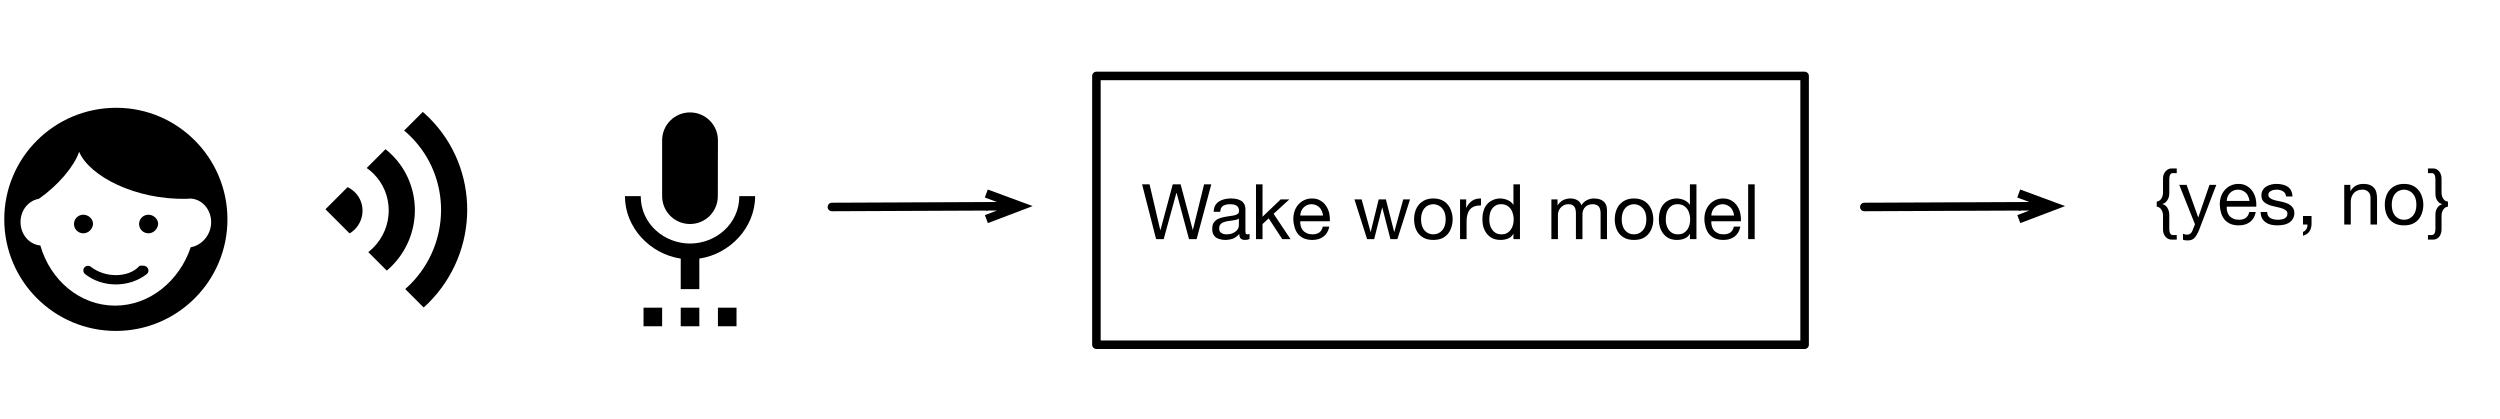
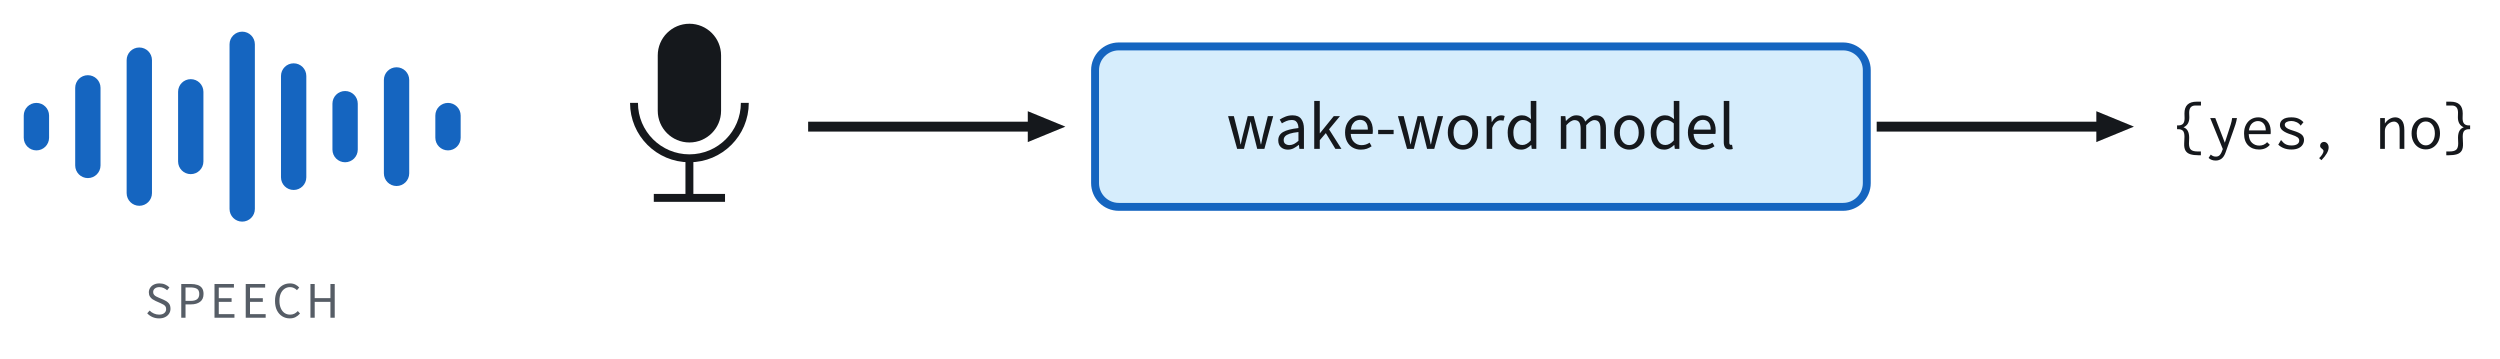
- <svg xmlns="http://www.w3.org/2000/svg" xmlns:xlink="http://www.w3.org/1999/xlink" width="293pt" height="49pt" viewBox="0 0 293 49" version="1.1">
-   <defs>
-     <g>
-       <symbol overflow="visible" id="glyph0-0">
-         <path style="stroke:none;" d="M 3.688 -6 L 0.922 -6 L 0.922 -0.422 L 3.688 -0.422 Z M 4.141 -6.406 L 4.141 -0.016 L 0.453 -0.016 L 0.453 -6.406 Z M 4.141 -6.406 " />
-       </symbol>
-       <symbol overflow="visible" id="glyph0-1">
-         <path style="stroke:none;" d="M 6.5 0 L 8.219 -6.422 L 7.375 -6.422 L 6.062 -1.078 L 6.047 -1.078 L 4.625 -6.422 L 3.703 -6.422 L 2.266 -1.078 L 2.234 -1.078 L 0.984 -6.422 L 0.109 -6.422 L 1.75 0 L 2.641 0 L 4.125 -5.406 L 4.156 -5.406 L 5.609 0 Z M 6.5 0 " />
-       </symbol>
-       <symbol overflow="visible" id="glyph0-2">
-         <path style="stroke:none;" d="M 4.703 -0.016 C 4.566 0.055 4.383 0.094 4.156 0.094 C 3.957 0.094 3.797 0.039 3.672 -0.062 C 3.555 -0.176 3.5 -0.359 3.5 -0.609 C 3.289 -0.359 3.047 -0.176 2.766 -0.062 C 2.484 0.039 2.18 0.094 1.859 0.094 C 1.648 0.094 1.453 0.066 1.266 0.016 C 1.078 -0.023 0.91 -0.094 0.766 -0.188 C 0.629 -0.289 0.52 -0.426 0.438 -0.594 C 0.363 -0.758 0.328 -0.961 0.328 -1.203 C 0.328 -1.461 0.367 -1.676 0.453 -1.844 C 0.547 -2.008 0.664 -2.145 0.812 -2.25 C 0.957 -2.352 1.125 -2.43 1.312 -2.484 C 1.508 -2.547 1.707 -2.594 1.906 -2.625 C 2.113 -2.664 2.312 -2.695 2.5 -2.719 C 2.688 -2.738 2.852 -2.77 3 -2.812 C 3.145 -2.852 3.258 -2.91 3.344 -2.984 C 3.426 -3.055 3.469 -3.164 3.469 -3.312 C 3.469 -3.477 3.438 -3.613 3.375 -3.719 C 3.312 -3.82 3.227 -3.898 3.125 -3.953 C 3.031 -4.004 2.922 -4.039 2.797 -4.062 C 2.672 -4.082 2.551 -4.094 2.438 -4.094 C 2.102 -4.094 1.828 -4.031 1.609 -3.906 C 1.398 -3.781 1.285 -3.547 1.266 -3.203 L 0.5 -3.203 C 0.508 -3.492 0.566 -3.738 0.672 -3.938 C 0.785 -4.133 0.93 -4.289 1.109 -4.406 C 1.297 -4.531 1.504 -4.617 1.734 -4.672 C 1.961 -4.734 2.207 -4.766 2.469 -4.766 C 2.688 -4.766 2.895 -4.75 3.094 -4.719 C 3.301 -4.688 3.488 -4.625 3.656 -4.531 C 3.832 -4.438 3.969 -4.305 4.062 -4.141 C 4.164 -3.973 4.219 -3.754 4.219 -3.484 L 4.219 -1.094 C 4.219 -0.906 4.227 -0.77 4.25 -0.688 C 4.27 -0.602 4.344 -0.562 4.469 -0.562 C 4.531 -0.562 4.609 -0.578 4.703 -0.609 Z M 3.453 -2.406 C 3.359 -2.332 3.234 -2.281 3.078 -2.25 C 2.922 -2.219 2.754 -2.191 2.578 -2.172 C 2.41 -2.148 2.238 -2.125 2.062 -2.094 C 1.895 -2.062 1.738 -2.016 1.594 -1.953 C 1.457 -1.898 1.348 -1.816 1.266 -1.703 C 1.18 -1.586 1.141 -1.438 1.141 -1.25 C 1.141 -1.125 1.16 -1.016 1.203 -0.922 C 1.254 -0.836 1.32 -0.77 1.406 -0.719 C 1.488 -0.664 1.582 -0.625 1.688 -0.594 C 1.801 -0.57 1.914 -0.562 2.031 -0.562 C 2.281 -0.562 2.492 -0.598 2.672 -0.672 C 2.859 -0.742 3.008 -0.832 3.125 -0.938 C 3.238 -1.039 3.32 -1.148 3.375 -1.266 C 3.426 -1.391 3.453 -1.508 3.453 -1.625 Z M 3.453 -2.406 " />
-       </symbol>
-       <symbol overflow="visible" id="glyph0-3">
-         <path style="stroke:none;" d="M 0.625 -6.422 L 0.625 0 L 1.391 0 L 1.391 -1.766 L 2.109 -2.438 L 3.703 0 L 4.672 0 L 2.688 -2.969 L 4.531 -4.656 L 3.516 -4.656 L 1.391 -2.625 L 1.391 -6.422 Z M 0.625 -6.422 " />
-       </symbol>
-       <symbol overflow="visible" id="glyph0-4">
-         <path style="stroke:none;" d="M 3.812 -2.766 L 1.141 -2.766 C 1.148 -2.953 1.188 -3.125 1.25 -3.281 C 1.312 -3.438 1.398 -3.57 1.516 -3.688 C 1.629 -3.812 1.766 -3.91 1.922 -3.984 C 2.086 -4.055 2.27 -4.094 2.469 -4.094 C 2.656 -4.094 2.828 -4.055 2.984 -3.984 C 3.148 -3.91 3.289 -3.816 3.406 -3.703 C 3.52 -3.586 3.609 -3.445 3.672 -3.281 C 3.742 -3.125 3.789 -2.953 3.812 -2.766 Z M 4.547 -1.469 L 3.781 -1.469 C 3.719 -1.164 3.582 -0.938 3.375 -0.781 C 3.164 -0.633 2.898 -0.562 2.578 -0.562 C 2.328 -0.562 2.109 -0.602 1.922 -0.688 C 1.734 -0.77 1.578 -0.879 1.453 -1.016 C 1.336 -1.16 1.254 -1.328 1.203 -1.516 C 1.148 -1.703 1.129 -1.895 1.141 -2.094 L 4.609 -2.094 C 4.629 -2.375 4.609 -2.672 4.547 -2.984 C 4.484 -3.297 4.367 -3.582 4.203 -3.844 C 4.035 -4.113 3.812 -4.332 3.531 -4.5 C 3.258 -4.676 2.922 -4.766 2.516 -4.766 C 2.191 -4.766 1.895 -4.703 1.625 -4.578 C 1.363 -4.461 1.133 -4.297 0.938 -4.078 C 0.738 -3.859 0.586 -3.602 0.484 -3.312 C 0.379 -3.02 0.328 -2.695 0.328 -2.344 C 0.336 -1.988 0.391 -1.66 0.484 -1.359 C 0.578 -1.055 0.711 -0.797 0.891 -0.578 C 1.078 -0.367 1.305 -0.203 1.578 -0.078 C 1.859 0.035 2.188 0.094 2.562 0.094 C 3.082 0.094 3.516 -0.035 3.859 -0.297 C 4.211 -0.555 4.441 -0.945 4.547 -1.469 Z M 4.547 -1.469 " />
-       </symbol>
-       <symbol overflow="visible" id="glyph0-5">
-         <path style="stroke:none;" d="" />
-       </symbol>
-       <symbol overflow="visible" id="glyph0-6">
-         <path style="stroke:none;" d="M 5.188 0 L 6.672 -4.656 L 5.875 -4.656 L 4.828 -0.844 L 4.812 -0.844 L 3.844 -4.656 L 3 -4.656 L 2.062 -0.844 L 2.047 -0.844 L 1 -4.656 L 0.156 -4.656 L 1.641 0 L 2.469 0 L 3.406 -3.703 L 3.422 -3.703 L 4.375 0 Z M 5.188 0 " />
-       </symbol>
-       <symbol overflow="visible" id="glyph0-7">
-         <path style="stroke:none;" d="M 1.141 -2.328 C 1.141 -2.609 1.176 -2.859 1.25 -3.078 C 1.32 -3.297 1.422 -3.477 1.547 -3.625 C 1.68 -3.781 1.836 -3.895 2.016 -3.969 C 2.191 -4.051 2.379 -4.094 2.578 -4.094 C 2.773 -4.094 2.961 -4.051 3.141 -3.969 C 3.316 -3.895 3.473 -3.781 3.609 -3.625 C 3.742 -3.477 3.848 -3.297 3.922 -3.078 C 3.992 -2.859 4.031 -2.609 4.031 -2.328 C 4.031 -2.047 3.992 -1.789 3.922 -1.562 C 3.848 -1.344 3.742 -1.16 3.609 -1.016 C 3.473 -0.867 3.316 -0.754 3.141 -0.672 C 2.961 -0.598 2.773 -0.562 2.578 -0.562 C 2.379 -0.562 2.191 -0.598 2.016 -0.672 C 1.836 -0.754 1.68 -0.867 1.547 -1.016 C 1.422 -1.16 1.32 -1.344 1.25 -1.562 C 1.176 -1.789 1.141 -2.047 1.141 -2.328 Z M 0.328 -2.328 C 0.328 -1.984 0.375 -1.66 0.469 -1.359 C 0.562 -1.066 0.703 -0.812 0.891 -0.594 C 1.086 -0.375 1.328 -0.203 1.609 -0.078 C 1.891 0.035 2.211 0.094 2.578 0.094 C 2.953 0.094 3.281 0.035 3.562 -0.078 C 3.844 -0.203 4.078 -0.375 4.266 -0.594 C 4.453 -0.812 4.594 -1.066 4.688 -1.359 C 4.789 -1.66 4.844 -1.984 4.844 -2.328 C 4.844 -2.66 4.789 -2.973 4.688 -3.266 C 4.594 -3.566 4.453 -3.828 4.266 -4.047 C 4.078 -4.273 3.844 -4.453 3.562 -4.578 C 3.281 -4.703 2.953 -4.766 2.578 -4.766 C 2.211 -4.766 1.891 -4.703 1.609 -4.578 C 1.328 -4.453 1.086 -4.273 0.891 -4.047 C 0.703 -3.828 0.562 -3.566 0.469 -3.266 C 0.375 -2.973 0.328 -2.66 0.328 -2.328 Z M 0.328 -2.328 " />
-       </symbol>
-       <symbol overflow="visible" id="glyph0-8">
-         <path style="stroke:none;" d="M 0.547 -4.656 L 0.547 0 L 1.312 0 L 1.312 -2.062 C 1.312 -2.363 1.344 -2.629 1.406 -2.859 C 1.469 -3.098 1.562 -3.297 1.688 -3.453 C 1.82 -3.617 1.992 -3.742 2.203 -3.828 C 2.422 -3.91 2.688 -3.953 3 -3.953 L 3 -4.766 C 2.582 -4.773 2.238 -4.688 1.969 -4.5 C 1.695 -4.32 1.469 -4.047 1.281 -3.672 L 1.266 -3.672 L 1.266 -4.656 Z M 0.547 -4.656 " />
-       </symbol>
-       <symbol overflow="visible" id="glyph0-9">
-         <path style="stroke:none;" d="M 1.141 -2.281 C 1.141 -2.508 1.16 -2.734 1.203 -2.953 C 1.254 -3.172 1.332 -3.363 1.438 -3.531 C 1.551 -3.695 1.695 -3.832 1.875 -3.938 C 2.051 -4.039 2.27 -4.094 2.531 -4.094 C 2.789 -4.094 3.016 -4.039 3.203 -3.938 C 3.391 -3.832 3.539 -3.695 3.656 -3.531 C 3.77 -3.375 3.852 -3.188 3.906 -2.969 C 3.969 -2.758 4 -2.547 4 -2.328 C 4 -2.109 3.973 -1.895 3.922 -1.688 C 3.867 -1.477 3.785 -1.289 3.672 -1.125 C 3.555 -0.957 3.41 -0.82 3.234 -0.719 C 3.055 -0.613 2.836 -0.562 2.578 -0.562 C 2.328 -0.562 2.109 -0.609 1.922 -0.703 C 1.742 -0.805 1.598 -0.938 1.484 -1.094 C 1.367 -1.258 1.281 -1.445 1.219 -1.656 C 1.164 -1.863 1.141 -2.07 1.141 -2.281 Z M 4.734 0 L 4.734 -6.422 L 3.969 -6.422 L 3.969 -4.031 L 3.953 -4.031 C 3.867 -4.164 3.766 -4.281 3.641 -4.375 C 3.516 -4.469 3.383 -4.539 3.25 -4.594 C 3.113 -4.656 2.973 -4.695 2.828 -4.719 C 2.691 -4.75 2.566 -4.766 2.453 -4.766 C 2.098 -4.766 1.785 -4.695 1.516 -4.562 C 1.242 -4.438 1.02 -4.266 0.844 -4.047 C 0.664 -3.828 0.535 -3.566 0.453 -3.266 C 0.367 -2.973 0.328 -2.664 0.328 -2.344 C 0.328 -2.008 0.367 -1.695 0.453 -1.406 C 0.547 -1.113 0.68 -0.852 0.859 -0.625 C 1.035 -0.406 1.254 -0.227 1.516 -0.094 C 1.785 0.031 2.102 0.094 2.469 0.094 C 2.789 0.094 3.086 0.035 3.359 -0.078 C 3.629 -0.191 3.828 -0.375 3.953 -0.625 L 3.969 -0.625 L 3.969 0 Z M 4.734 0 " />
-       </symbol>
-       <symbol overflow="visible" id="glyph0-10">
-         <path style="stroke:none;" d="M 0.578 -4.656 L 0.578 0 L 1.344 0 L 1.344 -2.891 C 1.344 -2.984 1.363 -3.098 1.406 -3.234 C 1.445 -3.367 1.516 -3.5 1.609 -3.625 C 1.711 -3.75 1.844 -3.859 2 -3.953 C 2.164 -4.047 2.359 -4.094 2.578 -4.094 C 2.754 -4.094 2.895 -4.066 3 -4.016 C 3.113 -3.961 3.203 -3.891 3.266 -3.797 C 3.336 -3.703 3.383 -3.594 3.406 -3.469 C 3.438 -3.344 3.453 -3.203 3.453 -3.047 L 3.453 0 L 4.219 0 L 4.219 -2.891 C 4.219 -3.254 4.328 -3.547 4.547 -3.766 C 4.766 -3.984 5.062 -4.094 5.438 -4.094 C 5.625 -4.094 5.773 -4.062 5.891 -4 C 6.004 -3.945 6.094 -3.875 6.156 -3.781 C 6.227 -3.688 6.273 -3.578 6.297 -3.453 C 6.328 -3.328 6.344 -3.191 6.344 -3.047 L 6.344 0 L 7.094 0 L 7.094 -3.406 C 7.094 -3.645 7.055 -3.848 6.984 -4.016 C 6.91 -4.191 6.805 -4.332 6.672 -4.438 C 6.535 -4.551 6.375 -4.633 6.188 -4.688 C 6 -4.738 5.785 -4.766 5.547 -4.766 C 5.242 -4.766 4.961 -4.691 4.703 -4.547 C 4.453 -4.41 4.25 -4.219 4.094 -3.969 C 4 -4.258 3.832 -4.461 3.594 -4.578 C 3.363 -4.703 3.102 -4.766 2.812 -4.766 C 2.164 -4.766 1.664 -4.5 1.312 -3.969 L 1.297 -3.969 L 1.297 -4.656 Z M 0.578 -4.656 " />
-       </symbol>
-       <symbol overflow="visible" id="glyph0-11">
-         <path style="stroke:none;" d="M 0.625 -6.422 L 0.625 0 L 1.391 0 L 1.391 -6.422 Z M 0.625 -6.422 " />
-       </symbol>
-       <symbol overflow="visible" id="glyph0-12">
-         <path style="stroke:none;" d="M 2.781 -6.031 L 2.781 -6.578 L 2.156 -6.578 C 2.039 -6.578 1.926 -6.551 1.812 -6.5 C 1.695 -6.445 1.594 -6.367 1.5 -6.266 C 1.406 -6.172 1.328 -6.051 1.266 -5.906 C 1.203 -5.758 1.172 -5.594 1.172 -5.406 L 1.172 -3.766 C 1.172 -3.609 1.148 -3.461 1.109 -3.328 C 1.066 -3.191 1.008 -3.078 0.938 -2.984 C 0.875 -2.898 0.797 -2.832 0.703 -2.781 C 0.617 -2.727 0.531 -2.703 0.438 -2.703 L 0.438 -2.094 C 0.531 -2.094 0.617 -2.066 0.703 -2.016 C 0.797 -1.961 0.875 -1.891 0.938 -1.797 C 1.008 -1.711 1.066 -1.602 1.109 -1.469 C 1.148 -1.344 1.172 -1.195 1.172 -1.031 L 1.172 0.594 C 1.172 0.781 1.203 0.945 1.266 1.094 C 1.328 1.25 1.406 1.375 1.5 1.469 C 1.594 1.57 1.695 1.645 1.812 1.688 C 1.926 1.738 2.039 1.766 2.156 1.766 L 2.781 1.766 L 2.781 1.234 L 2.328 1.234 C 2.242 1.234 2.172 1.207 2.109 1.156 C 2.055 1.113 2.016 1.055 1.984 0.984 C 1.953 0.91 1.93 0.828 1.922 0.734 C 1.91 0.641 1.906 0.547 1.906 0.453 L 1.906 -1.172 C 1.906 -1.398 1.867 -1.586 1.797 -1.734 C 1.734 -1.891 1.66 -2.016 1.578 -2.109 C 1.492 -2.203 1.41 -2.27 1.328 -2.312 C 1.242 -2.352 1.172 -2.379 1.109 -2.391 L 1.109 -2.406 C 1.172 -2.426 1.242 -2.457 1.328 -2.5 C 1.41 -2.551 1.492 -2.625 1.578 -2.719 C 1.66 -2.812 1.734 -2.93 1.797 -3.078 C 1.867 -3.223 1.906 -3.406 1.906 -3.625 L 1.906 -5.266 C 1.906 -5.359 1.91 -5.453 1.922 -5.547 C 1.93 -5.641 1.953 -5.723 1.984 -5.797 C 2.016 -5.867 2.055 -5.926 2.109 -5.969 C 2.172 -6.008 2.242 -6.031 2.328 -6.031 Z M 2.781 -6.031 " />
-       </symbol>
-       <symbol overflow="visible" id="glyph0-13">
-         <path style="stroke:none;" d="M 2.406 0.625 C 2.312 0.852 2.219 1.047 2.125 1.203 C 2.039 1.359 1.945 1.484 1.844 1.578 C 1.738 1.68 1.625 1.754 1.5 1.797 C 1.375 1.836 1.223 1.859 1.047 1.859 C 0.961 1.859 0.875 1.852 0.781 1.844 C 0.688 1.832 0.598 1.812 0.516 1.781 L 0.516 1.078 C 0.586 1.109 0.664 1.133 0.75 1.156 C 0.832 1.176 0.906 1.188 0.969 1.188 C 1.125 1.188 1.254 1.148 1.359 1.078 C 1.461 1.004 1.547 0.895 1.609 0.75 L 1.922 -0.031 L 0.078 -4.656 L 0.938 -4.656 L 2.297 -0.844 L 2.312 -0.844 L 3.625 -4.656 L 4.422 -4.656 Z M 2.406 0.625 " />
-       </symbol>
-       <symbol overflow="visible" id="glyph0-14">
-         <path style="stroke:none;" d="M 1.047 -1.469 L 0.281 -1.469 C 0.289 -1.176 0.348 -0.93 0.453 -0.734 C 0.566 -0.535 0.711 -0.375 0.891 -0.25 C 1.066 -0.125 1.27 -0.035 1.5 0.016 C 1.738 0.066 1.988 0.094 2.25 0.094 C 2.477 0.094 2.711 0.07 2.953 0.031 C 3.191 -0.008 3.406 -0.086 3.594 -0.203 C 3.781 -0.316 3.93 -0.469 4.047 -0.656 C 4.172 -0.844 4.234 -1.078 4.234 -1.359 C 4.234 -1.578 4.188 -1.758 4.094 -1.906 C 4.008 -2.062 3.895 -2.188 3.75 -2.281 C 3.613 -2.383 3.453 -2.469 3.266 -2.531 C 3.086 -2.594 2.898 -2.645 2.703 -2.688 C 2.523 -2.727 2.348 -2.766 2.172 -2.797 C 1.992 -2.836 1.832 -2.883 1.688 -2.938 C 1.539 -3 1.422 -3.07 1.328 -3.156 C 1.234 -3.25 1.188 -3.359 1.188 -3.484 C 1.188 -3.609 1.219 -3.707 1.281 -3.781 C 1.344 -3.852 1.422 -3.91 1.516 -3.953 C 1.609 -4.004 1.711 -4.039 1.828 -4.062 C 1.941 -4.082 2.055 -4.094 2.172 -4.094 C 2.297 -4.094 2.422 -4.078 2.547 -4.047 C 2.672 -4.016 2.785 -3.969 2.891 -3.906 C 2.992 -3.852 3.078 -3.773 3.141 -3.672 C 3.203 -3.578 3.242 -3.453 3.266 -3.297 L 4.016 -3.297 C 4.004 -3.578 3.945 -3.812 3.844 -4 C 3.738 -4.195 3.598 -4.348 3.422 -4.453 C 3.254 -4.566 3.062 -4.645 2.844 -4.688 C 2.625 -4.738 2.379 -4.766 2.109 -4.766 C 1.91 -4.766 1.707 -4.738 1.5 -4.688 C 1.289 -4.633 1.102 -4.555 0.938 -4.453 C 0.77 -4.348 0.633 -4.207 0.531 -4.031 C 0.426 -3.863 0.375 -3.664 0.375 -3.438 C 0.375 -3.133 0.445 -2.898 0.594 -2.734 C 0.75 -2.566 0.938 -2.438 1.156 -2.344 C 1.383 -2.25 1.629 -2.176 1.891 -2.125 C 2.16 -2.07 2.406 -2.016 2.625 -1.953 C 2.852 -1.891 3.039 -1.805 3.188 -1.703 C 3.344 -1.609 3.422 -1.461 3.422 -1.266 C 3.422 -1.117 3.383 -1 3.312 -0.906 C 3.238 -0.812 3.145 -0.738 3.031 -0.688 C 2.926 -0.645 2.805 -0.613 2.672 -0.594 C 2.535 -0.57 2.41 -0.562 2.297 -0.562 C 2.141 -0.562 1.988 -0.578 1.844 -0.609 C 1.695 -0.641 1.562 -0.688 1.438 -0.75 C 1.32 -0.82 1.227 -0.914 1.156 -1.031 C 1.082 -1.156 1.047 -1.301 1.047 -1.469 Z M 1.047 -1.469 " />
-       </symbol>
-       <symbol overflow="visible" id="glyph0-15">
-         <path style="stroke:none;" d="M 0.75 -1 L 0.75 0 L 1.281 0 C 1.281 0.07 1.27 0.148 1.25 0.234 C 1.238 0.316 1.211 0.398 1.172 0.484 C 1.129 0.566 1.07 0.641 1 0.703 C 0.938 0.773 0.852 0.828 0.75 0.859 L 0.75 1.312 C 1.102 1.207 1.359 1.031 1.516 0.781 C 1.672 0.539 1.75 0.25 1.75 -0.094 L 1.75 -1 Z M 0.75 -1 " />
-       </symbol>
-       <symbol overflow="visible" id="glyph0-16">
-         <path style="stroke:none;" d="M 0.578 -4.656 L 0.578 0 L 1.344 0 L 1.344 -2.625 C 1.344 -2.832 1.367 -3.023 1.422 -3.203 C 1.484 -3.379 1.57 -3.535 1.688 -3.672 C 1.801 -3.805 1.941 -3.91 2.109 -3.984 C 2.273 -4.055 2.477 -4.094 2.719 -4.094 C 3.008 -4.094 3.238 -4.004 3.406 -3.828 C 3.57 -3.66 3.656 -3.438 3.656 -3.156 L 3.656 0 L 4.422 0 L 4.422 -3.062 C 4.422 -3.312 4.395 -3.539 4.344 -3.75 C 4.301 -3.957 4.211 -4.133 4.078 -4.281 C 3.953 -4.438 3.785 -4.555 3.578 -4.641 C 3.379 -4.723 3.129 -4.766 2.828 -4.766 C 2.141 -4.766 1.633 -4.484 1.312 -3.922 L 1.297 -3.922 L 1.297 -4.656 Z M 0.578 -4.656 " />
-       </symbol>
-       <symbol overflow="visible" id="glyph0-17">
-         <path style="stroke:none;" d="M 0.219 1.234 L 0.219 1.766 L 0.844 1.766 C 0.957 1.766 1.07 1.738 1.188 1.688 C 1.301 1.645 1.406 1.57 1.5 1.469 C 1.594 1.375 1.664 1.25 1.719 1.094 C 1.781 0.945 1.812 0.781 1.812 0.594 L 1.812 -1.031 C 1.812 -1.188 1.832 -1.328 1.875 -1.453 C 1.914 -1.586 1.973 -1.703 2.047 -1.797 C 2.117 -1.891 2.195 -1.961 2.281 -2.016 C 2.375 -2.066 2.469 -2.094 2.562 -2.094 L 2.562 -2.703 C 2.469 -2.703 2.375 -2.723 2.281 -2.766 C 2.195 -2.816 2.117 -2.891 2.047 -2.984 C 1.973 -3.078 1.914 -3.188 1.875 -3.312 C 1.832 -3.445 1.812 -3.598 1.812 -3.766 L 1.812 -5.406 C 1.812 -5.594 1.781 -5.758 1.719 -5.906 C 1.664 -6.051 1.594 -6.172 1.5 -6.266 C 1.406 -6.367 1.301 -6.445 1.188 -6.5 C 1.07 -6.551 0.957 -6.578 0.844 -6.578 L 0.219 -6.578 L 0.219 -6.031 L 0.672 -6.031 C 0.754 -6.031 0.82 -6.008 0.875 -5.969 C 0.938 -5.926 0.984 -5.863 1.016 -5.781 C 1.047 -5.707 1.066 -5.625 1.078 -5.531 C 1.086 -5.445 1.094 -5.352 1.094 -5.25 L 1.094 -3.625 C 1.094 -3.395 1.125 -3.203 1.188 -3.047 C 1.25 -2.898 1.32 -2.781 1.406 -2.688 C 1.488 -2.594 1.57 -2.523 1.656 -2.484 C 1.75 -2.441 1.82 -2.414 1.875 -2.406 L 1.875 -2.391 C 1.82 -2.367 1.75 -2.332 1.656 -2.281 C 1.57 -2.238 1.488 -2.172 1.406 -2.078 C 1.32 -1.984 1.25 -1.863 1.188 -1.719 C 1.125 -1.57 1.094 -1.391 1.094 -1.172 L 1.094 0.453 C 1.094 0.555 1.086 0.648 1.078 0.734 C 1.066 0.828 1.047 0.91 1.016 0.984 C 0.984 1.055 0.938 1.113 0.875 1.156 C 0.82 1.207 0.754 1.234 0.672 1.234 Z M 0.219 1.234 " />
-       </symbol>
-     </g>
-   </defs>
-   <g id="surface1">
-     <path style="fill-rule:nonzero;fill:rgb(100%,100%,100%);fill-opacity:1;stroke-width:1;stroke-linecap:round;stroke-linejoin:round;stroke:rgb(0%,0%,0%);stroke-opacity:1;stroke-miterlimit:10;" d="M 142.5 19.902 L 225.5 19.902 L 225.5 51.402 L 142.5 51.402 Z M 142.5 19.902 " transform="matrix(1,0,0,1,-14,-11)" />
-     <g style="fill:rgb(0%,0%,0%);fill-opacity:1;">
-       <use xlink:href="#glyph0-1" x="133.744" y="28.026" />
-     </g>
-     <g style="fill:rgb(0%,0%,0%);fill-opacity:1;">
-       <use xlink:href="#glyph0-2" x="141.744" y="28.026" />
-       <use xlink:href="#glyph0-3" x="146.577" y="28.026" />
-       <use xlink:href="#glyph0-4" x="151.249" y="28.026" />
-       <use xlink:href="#glyph0-5" x="156.082" y="28.026" />
-       <use xlink:href="#glyph0-6" x="158.583" y="28.026" />
-       <use xlink:href="#glyph0-7" x="165.405" y="28.026" />
-       <use xlink:href="#glyph0-8" x="170.571" y="28.026" />
-     </g>
-     <g style="fill:rgb(0%,0%,0%);fill-opacity:1;">
-       <use xlink:href="#glyph0-9" x="173.406" y="28.026" />
-       <use xlink:href="#glyph0-5" x="178.744" y="28.026" />
-       <use xlink:href="#glyph0-10" x="181.245" y="28.026" />
-       <use xlink:href="#glyph0-7" x="188.923" y="28.026" />
-       <use xlink:href="#glyph0-9" x="194.089" y="28.026" />
-       <use xlink:href="#glyph0-4" x="199.425" y="28.026" />
-       <use xlink:href="#glyph0-11" x="204.258" y="28.026" />
-     </g>
-     <path style=" stroke:none;fill-rule:nonzero;fill:rgb(0%,0%,0%);fill-opacity:1;" d="M 41.605 22.543 C 40.418 21.355 38.469 21.367 37.27 22.562 C 36.07 23.762 36.062 25.715 37.25 26.898 C 38.434 28.086 40.387 28.078 41.586 26.879 C 42.781 25.68 42.793 23.73 41.605 22.543 Z M 45.898 31.195 C 49.504 27.59 49.535 21.758 45.965 18.184 C 42.391 14.613 36.559 14.645 32.953 18.25 C 30.535 20.668 29.738 24.074 30.535 27.137 L 33.512 26.32 C 32.988 24.277 33.5 22.02 35.113 20.406 C 37.52 18 41.398 17.98 43.785 20.363 C 46.168 22.75 46.148 26.629 43.742 29.035 C 42.129 30.648 39.871 31.16 37.828 30.637 L 37.012 33.613 C 40.074 34.41 43.48 33.613 45.898 31.195 Z M 50.32 13.828 C 44.363 7.871 34.652 7.918 28.637 13.934 C 24.609 17.965 23.27 23.641 24.598 28.738 L 27.562 27.934 C 26.508 23.852 27.57 19.316 30.797 16.09 C 35.609 11.277 43.375 11.238 48.141 16.008 C 52.91 20.773 52.871 28.539 48.059 33.352 C 44.832 36.578 40.297 37.641 36.203 36.574 L 35.398 39.539 C 40.508 40.879 46.184 39.539 50.215 35.512 C 56.23 29.496 56.277 19.785 50.32 13.828 Z M 50.32 13.828 " />
-     <path style=" stroke:none;fill-rule:nonzero;fill:rgb(100%,100%,100%);fill-opacity:1;" d="M 22.094 8.477 L 51.715 38.102 L 41.512 48.305 L 11.887 18.68 Z M 22.094 8.477 " />
-     <path style=" stroke:none;fill-rule:nonzero;fill:rgb(100%,100%,100%);fill-opacity:1;" d="M 40.09 1 L 50.875 11.789 L 22.891 39.777 L 12.102 28.988 Z M 40.09 1 " />
-     <path style=" stroke:none;fill-rule:nonzero;fill:rgb(0%,0%,0%);fill-opacity:1;" d="M 75.422 38.242 L 77.602 38.242 L 77.602 36.062 L 75.422 36.062 Z M 80.871 26.254 C 82.68 26.254 84.129 24.793 84.129 22.984 L 84.141 16.445 C 84.141 14.637 82.68 13.176 80.871 13.176 C 79.062 13.176 77.602 14.637 77.602 16.445 L 77.602 22.984 C 77.602 24.793 79.062 26.254 80.871 26.254 Z M 79.781 38.242 L 81.961 38.242 L 81.961 36.062 L 79.781 36.062 Z M 84.141 38.242 L 86.32 38.242 L 86.32 36.062 L 84.141 36.062 Z M 88.5 22.984 L 86.648 22.984 C 86.648 26.254 83.879 28.543 80.871 28.543 C 77.863 28.543 75.094 26.254 75.094 22.984 L 73.242 22.984 C 73.242 26.699 76.207 29.773 79.781 30.309 L 79.781 33.883 L 81.961 33.883 L 81.961 30.309 C 85.535 29.773 88.5 26.699 88.5 22.984 Z M 88.5 22.984 " />
-     <path style=" stroke:none;fill-rule:nonzero;fill:rgb(0%,0%,0%);fill-opacity:1;" d="M 16.355 31.156 C 15.703 31.898 14.656 32.246 13.578 32.246 C 12.5 32.246 11.453 31.898 10.645 31.266 C 10.406 31.082 10.066 31.125 9.883 31.363 C 9.699 31.605 9.742 31.941 9.98 32.129 C 10.973 32.914 12.258 33.336 13.578 33.336 C 14.895 33.336 16.184 32.914 17.184 32.137 C 17.426 31.953 17.469 31.617 17.281 31.375 C 17.098 31.125 16.75 31.094 16.355 31.156 Z M 10.906 26.254 C 10.906 25.652 10.363 25.164 9.762 25.164 C 9.16 25.164 8.672 25.652 8.672 26.254 C 8.672 26.855 9.16 27.344 9.762 27.344 C 10.363 27.344 10.852 26.855 10.906 26.254 Z M 13.633 12.633 C 6.352 12.633 0.5 18.484 0.5 25.707 C 0.5 32.934 6.352 38.785 13.578 38.785 C 20.801 38.785 26.656 32.934 26.656 25.707 C 26.656 18.484 20.801 12.633 13.633 12.633 Z M 22.352 28.977 C 21.062 32.859 17.598 35.82 13.488 35.82 C 9.371 35.82 5.906 32.859 4.727 28.77 C 3.43 28.652 2.406 27.484 2.406 26.023 C 2.406 24.641 3.332 23.508 4.555 23.301 C 6.832 21.711 8.695 19.496 9.273 17.797 L 9.273 17.785 C 10.48 20.652 15.875 23.441 21.902 23.301 L 22.23 23.27 C 23.625 23.27 24.746 24.512 24.746 26.035 C 24.746 27.539 23.637 28.77 22.352 28.977 Z M 18.535 26.254 C 18.535 25.652 17.992 25.164 17.391 25.164 C 16.789 25.164 16.301 25.652 16.301 26.254 C 16.301 26.855 16.789 27.344 17.391 27.344 C 17.992 27.344 18.48 26.855 18.535 26.254 Z M 18.535 26.254 " />
-     <g style="fill:rgb(0%,0%,0%);fill-opacity:1;">
-       <use xlink:href="#glyph0-12" x="252.333" y="26.319" />
-       <use xlink:href="#glyph0-13" x="255.33" y="26.319" />
-       <use xlink:href="#glyph0-4" x="259.83" y="26.319" />
-       <use xlink:href="#glyph0-14" x="264.663" y="26.319" />
-       <use xlink:href="#glyph0-15" x="269.163" y="26.319" />
-       <use xlink:href="#glyph0-5" x="271.665" y="26.319" />
-       <use xlink:href="#glyph0-16" x="274.167" y="26.319" />
-       <use xlink:href="#glyph0-7" x="279.171" y="26.319" />
-       <use xlink:href="#glyph0-17" x="284.337" y="26.319" />
-     </g>
-     <path style="fill:none;stroke-width:1;stroke-linecap:round;stroke-linejoin:round;stroke:rgb(0%,0%,0%);stroke-opacity:1;stroke-miterlimit:10;" d="M 111.5 35.258 L 129.602 35.18 " transform="matrix(1,0,0,1,-14,-11)" />
-     <path style="fill:none;stroke-width:1;stroke-linecap:butt;stroke-linejoin:miter;stroke:rgb(0%,0%,0%);stroke-opacity:1;stroke-miterlimit:10;" d="M 133.602 35.16 L 129.602 35.18 M 129.594 33.68 L 133.602 35.16 L 129.605 36.68 " transform="matrix(1,0,0,1,-14,-11)" />
-     <path style="fill:none;stroke-width:1;stroke-linecap:round;stroke-linejoin:round;stroke:rgb(0%,0%,0%);stroke-opacity:1;stroke-miterlimit:10;" d="M 232.5 35.258 L 250.602 35.18 " transform="matrix(1,0,0,1,-14,-11)" />
-     <path style="fill:none;stroke-width:1;stroke-linecap:butt;stroke-linejoin:miter;stroke:rgb(0%,0%,0%);stroke-opacity:1;stroke-miterlimit:10;" d="M 254.602 35.16 L 250.602 35.18 M 250.594 33.68 L 254.602 35.16 L 250.605 36.68 " transform="matrix(1,0,0,1,-14,-11)" />
-   </g>
+ <svg xmlns="http://www.w3.org/2000/svg" width="631.7" height="90.53" viewBox="-9.2 -32 631.7 90.53">
+   <rect x="-3.2" y="-6" width="6.4" height="12" rx="3.2" fill="#1565C0" stroke="none" stroke-width="0" />
+   <rect x="9.8" y="-13" width="6.4" height="26" rx="3.2" fill="#1565C0" stroke="none" stroke-width="0" />
+   <rect x="22.8" y="-20" width="6.4" height="40" rx="3.2" fill="#1565C0" stroke="none" stroke-width="0" />
+   <rect x="35.8" y="-12" width="6.4" height="24" rx="3.2" fill="#1565C0" stroke="none" stroke-width="0" />
+   <rect x="48.8" y="-24" width="6.4" height="48" rx="3.2" fill="#1565C0" stroke="none" stroke-width="0" />
+   <rect x="61.8" y="-16" width="6.4" height="32" rx="3.2" fill="#1565C0" stroke="none" stroke-width="0" />
+   <rect x="74.8" y="-9" width="6.4" height="18" rx="3.2" fill="#1565C0" stroke="none" stroke-width="0" />
+   <rect x="87.8" y="-15" width="6.4" height="30" rx="3.2" fill="#1565C0" stroke="none" stroke-width="0" />
+   <rect x="100.8" y="-6" width="6.4" height="12" rx="3.2" fill="#1565C0" stroke="none" stroke-width="0" />
+   <path d="M30.99 48.45Q30.08 48.45 29.32 48.11Q28.55 47.77 28.00 47.17L28.61 46.47Q29.06 46.95 29.69 47.22Q30.32 47.50 31.00 47.50Q31.84 47.50 32.31 47.11Q32.78 46.73 32.78 46.11Q32.78 45.66 32.59 45.40Q32.40 45.14 32.08 44.96Q31.77 44.78 31.36 44.60L30.14 44.06Q29.74 43.88 29.33 43.61Q28.93 43.34 28.67 42.91Q28.41 42.48 28.41 41.87Q28.41 41.22 28.76 40.70Q29.10 40.19 29.70 39.90Q30.31 39.61 31.09 39.61Q31.87 39.61 32.52 39.89Q33.17 40.18 33.61 40.63L33.03 41.34Q32.62 40.98 32.14 40.77Q31.66 40.55 31.09 40.55Q30.37 40.55 29.94 40.89Q29.50 41.23 29.50 41.80Q29.50 42.21 29.72 42.47Q29.93 42.74 30.26 42.91Q30.58 43.08 30.92 43.22L32.13 43.74Q32.90 44.06 33.39 44.57Q33.88 45.07 33.88 46.02Q33.88 46.69 33.53 47.24Q33.18 47.80 32.54 48.12Q31.90 48.45 30.99 48.45Z M36.60 48.29V39.76H39.03Q39.99 39.76 40.71 40.00Q41.42 40.23 41.83 40.78Q42.23 41.34 42.23 42.27Q42.23 43.61 41.36 44.26Q40.49 44.91 39.08 44.91H37.68V48.29ZM37.68 44.03H38.95Q40.07 44.03 40.61 43.60Q41.15 43.18 41.15 42.27Q41.15 41.35 40.59 40.99Q40.02 40.63 38.90 40.63H37.68Z M45.00 48.29V39.76H49.91V40.67H46.08V43.35H49.32V44.27H46.08V47.37H50.04V48.29Z M52.89 48.29V39.76H57.80V40.67H53.97V43.35H57.21V44.27H53.97V47.37H57.93V48.29Z M64.02 48.45Q62.95 48.45 62.11 47.92Q61.26 47.39 60.77 46.41Q60.29 45.42 60.29 44.03Q60.29 42.65 60.78 41.66Q61.28 40.67 62.13 40.14Q62.99 39.61 64.07 39.61Q64.84 39.61 65.44 39.91Q66.05 40.22 66.41 40.66L65.83 41.32Q65.49 40.96 65.05 40.76Q64.62 40.55 64.08 40.55Q63.29 40.55 62.69 40.98Q62.08 41.40 61.74 42.17Q61.41 42.93 61.41 44.00Q61.41 45.07 61.74 45.85Q62.07 46.64 62.67 47.07Q63.28 47.50 64.10 47.50Q64.69 47.50 65.17 47.27Q65.64 47.04 66.05 46.60L66.61 47.22Q66.09 47.81 65.47 48.13Q64.85 48.45 64.02 48.45Z M69.24 48.29V39.76H70.32V43.34H74.29V39.76H75.38V48.29H74.29V44.27H70.32V48.29Z" fill="#565D66" />
+   <rect x="157" y="-26" width="16" height="30" rx="8" fill="#15181C" stroke="none" stroke-width="0" />
+   <path d="M 151.0 -6 A 14 14 0 0 0 179.0 -6" fill="none" stroke="#15181C" stroke-width="2" />
+   <line x1="165" y1="8" x2="165" y2="18" stroke="#15181C" stroke-width="2" />
+   <line x1="156" y1="18" x2="174" y2="18" stroke="#15181C" stroke-width="2" />
+   <line x1="195" y1="0" x2="251.45" y2="0" stroke="#15181C" stroke-width="2.5" />
+   <polygon points="260,0 250.5,3.9 250.5,-3.9" fill="#15181C" />
+   <rect x="267.5" y="-20.27" width="195" height="40.54" rx="6" fill="#D6EDFC" stroke="#1565C0" stroke-width="2" />
+   <path d="M303.40 5.61 301.11 -2.65H302.57L303.77 2.12Q303.91 2.69 304.03 3.25Q304.15 3.81 304.25 4.47H304.32Q304.45 3.81 304.58 3.25Q304.71 2.69 304.85 2.12L306.07 -2.65H307.60L308.84 2.12Q308.99 2.69 309.13 3.25Q309.27 3.81 309.38 4.47H309.45Q309.59 3.81 309.71 3.25Q309.83 2.69 309.95 2.12L311.15 -2.65H312.51L310.29 5.61H308.47L307.36 1.19Q307.21 0.61 307.09 0.04Q306.97 -0.53 306.83 -1.26H306.77Q306.65 -0.53 306.52 0.05Q306.39 0.63 306.24 1.19L305.13 5.61Z M316.22 5.81Q315.18 5.81 314.48 5.20Q313.79 4.59 313.79 3.47Q313.79 2.07 315.01 1.36Q316.24 0.65 318.89 0.36Q318.89 -0.17 318.73 -0.63Q318.58 -1.09 318.22 -1.39Q317.85 -1.68 317.17 -1.68Q316.46 -1.68 315.83 -1.41Q315.20 -1.14 314.71 -0.83L314.16 -1.79Q314.74 -2.18 315.58 -2.52Q316.42 -2.86 317.41 -2.86Q318.92 -2.86 319.60 -1.93Q320.28 -1.00 320.28 0.54V5.61H319.13L319.01 4.62H318.96Q318.34 5.12 317.67 5.47Q317.00 5.81 316.22 5.81ZM316.61 4.66Q317.20 4.66 317.75 4.39Q318.29 4.11 318.89 3.59V1.36Q317.49 1.51 316.68 1.78Q315.86 2.06 315.51 2.45Q315.16 2.84 315.16 3.38Q315.16 4.06 315.59 4.36Q316.01 4.66 316.61 4.66Z M322.88 5.61V-6.49H324.28V1.68H324.31L327.81 -2.65H329.38L326.62 0.68L329.75 5.61H328.22L325.81 1.63L324.28 3.43V5.61Z M334.43 -1.72Q333.92 -1.72 333.43 -1.47Q332.95 -1.22 332.60 -0.68Q332.25 -0.14 332.13 0.75H336.43Q336.43 -0.46 335.90 -1.09Q335.38 -1.72 334.43 -1.72ZM334.65 5.81Q333.54 5.81 332.63 5.30Q331.72 4.79 331.20 3.82Q330.67 2.84 330.67 1.48Q330.67 0.14 331.20 -0.83Q331.74 -1.80 332.60 -2.33Q333.46 -2.86 334.41 -2.86Q336.01 -2.86 336.85 -1.80Q337.69 -0.75 337.69 1.02Q337.69 1.24 337.67 1.44Q337.66 1.65 337.62 1.85H332.10Q332.20 3.25 332.99 3.96Q333.78 4.68 334.82 4.68Q335.41 4.68 335.93 4.51Q336.45 4.33 336.87 4.05L337.38 4.96Q336.84 5.34 336.17 5.58Q335.50 5.81 334.65 5.81Z M339.03 1.89V0.82H342.94V1.89Z M346.33 5.61 344.03 -2.65H345.49L346.70 2.12Q346.84 2.69 346.95 3.25Q347.07 3.81 347.18 4.47H347.24Q347.38 3.81 347.51 3.25Q347.63 2.69 347.77 2.12L348.99 -2.65H350.52L351.77 2.12Q351.92 2.69 352.05 3.25Q352.19 3.81 352.31 4.47H352.38Q352.51 3.81 352.63 3.25Q352.75 2.69 352.87 2.12L354.08 -2.65H355.44L353.21 5.61H351.39L350.29 1.19Q350.13 0.61 350.01 0.04Q349.90 -0.53 349.76 -1.26H349.69Q349.57 -0.53 349.44 0.05Q349.32 0.63 349.16 1.19L348.06 5.61Z M360.45 5.81Q359.45 5.81 358.57 5.30Q357.70 4.79 357.16 3.83Q356.63 2.86 356.63 1.50Q356.63 0.10 357.16 -0.87Q357.70 -1.84 358.57 -2.35Q359.45 -2.86 360.45 -2.86Q361.47 -2.86 362.34 -2.35Q363.21 -1.84 363.74 -0.87Q364.28 0.10 364.28 1.50Q364.28 2.86 363.74 3.83Q363.21 4.79 362.34 5.30Q361.47 5.81 360.45 5.81ZM360.45 4.66Q361.52 4.66 362.18 3.78Q362.83 2.91 362.83 1.50Q362.83 0.07 362.18 -0.82Q361.52 -1.70 360.45 -1.70Q359.40 -1.70 358.74 -0.82Q358.07 0.07 358.07 1.50Q358.07 2.91 358.74 3.78Q359.40 4.66 360.45 4.66Z M366.45 5.61V-2.65H367.61L367.73 -1.16H367.78Q368.19 -1.94 368.80 -2.40Q369.41 -2.86 370.13 -2.86Q370.62 -2.86 371.01 -2.69L370.70 -1.50Q370.52 -1.55 370.36 -1.57Q370.19 -1.60 369.94 -1.60Q369.41 -1.60 368.84 -1.17Q368.27 -0.75 367.85 0.31V5.61Z M375.17 5.81Q373.63 5.81 372.69 4.68Q371.76 3.55 371.76 1.50Q371.76 0.15 372.26 -0.82Q372.76 -1.80 373.59 -2.33Q374.41 -2.86 375.34 -2.86Q376.06 -2.86 376.59 -2.60Q377.11 -2.35 377.66 -1.90L377.59 -3.32V-6.49H379.00V5.61H377.84L377.72 4.64H377.67Q377.20 5.12 376.55 5.47Q375.91 5.81 375.17 5.81ZM375.48 4.64Q376.57 4.64 377.59 3.50V-0.82Q377.06 -1.29 376.58 -1.49Q376.09 -1.68 375.58 -1.68Q374.92 -1.68 374.38 -1.28Q373.85 -0.88 373.53 -0.18Q373.20 0.53 373.20 1.48Q373.20 2.96 373.80 3.80Q374.39 4.64 375.48 4.64Z M385.19 5.61V-2.65H386.34L386.46 -1.46H386.51Q387.06 -2.06 387.70 -2.46Q388.35 -2.86 389.08 -2.86Q390.03 -2.86 390.57 -2.44Q391.10 -2.02 391.36 -1.28Q392.00 -1.97 392.67 -2.41Q393.33 -2.86 394.08 -2.86Q395.35 -2.86 395.97 -2.03Q396.59 -1.21 396.59 0.37V5.61H395.20V0.56Q395.20 -0.59 394.83 -1.12Q394.45 -1.65 393.67 -1.65Q392.75 -1.65 391.60 -0.37V5.61H390.20V0.56Q390.20 -0.59 389.83 -1.12Q389.45 -1.65 388.66 -1.65Q387.74 -1.65 386.58 -0.37V5.61Z M402.49 5.81Q401.49 5.81 400.62 5.30Q399.74 4.79 399.20 3.83Q398.67 2.86 398.67 1.50Q398.67 0.10 399.20 -0.87Q399.74 -1.84 400.62 -2.35Q401.49 -2.86 402.49 -2.86Q403.51 -2.86 404.38 -2.35Q405.25 -1.84 405.78 -0.87Q406.32 0.10 406.32 1.50Q406.32 2.86 405.78 3.83Q405.25 4.79 404.38 5.30Q403.51 5.81 402.49 5.81ZM402.49 4.66Q403.56 4.66 404.22 3.78Q404.87 2.91 404.87 1.50Q404.87 0.07 404.22 -0.82Q403.56 -1.70 402.49 -1.70Q401.44 -1.70 400.78 -0.82Q400.11 0.07 400.11 1.50Q400.11 2.91 400.78 3.78Q401.44 4.66 402.49 4.66Z M411.32 5.81Q409.77 5.81 408.83 4.68Q407.90 3.55 407.90 1.50Q407.90 0.15 408.40 -0.82Q408.90 -1.80 409.73 -2.33Q410.55 -2.86 411.49 -2.86Q412.20 -2.86 412.73 -2.60Q413.25 -2.35 413.80 -1.90L413.73 -3.32V-6.49H415.14V5.61H413.99L413.87 4.64H413.82Q413.34 5.12 412.69 5.47Q412.05 5.81 411.32 5.81ZM411.62 4.64Q412.71 4.64 413.73 3.50V-0.82Q413.20 -1.29 412.72 -1.49Q412.23 -1.68 411.72 -1.68Q411.06 -1.68 410.53 -1.28Q409.99 -0.88 409.67 -0.18Q409.34 0.53 409.34 1.48Q409.34 2.96 409.94 3.80Q410.53 4.64 411.62 4.64Z M421.06 -1.72Q420.55 -1.72 420.06 -1.47Q419.58 -1.22 419.23 -0.68Q418.88 -0.14 418.76 0.75H423.06Q423.06 -0.46 422.54 -1.09Q422.01 -1.72 421.06 -1.72ZM421.28 5.81Q420.17 5.81 419.26 5.30Q418.35 4.79 417.83 3.82Q417.30 2.84 417.30 1.48Q417.30 0.14 417.84 -0.83Q418.37 -1.80 419.23 -2.33Q420.09 -2.86 421.04 -2.86Q422.64 -2.86 423.48 -1.80Q424.32 -0.75 424.32 1.02Q424.32 1.24 424.30 1.44Q424.29 1.65 424.25 1.85H418.73Q418.83 3.25 419.62 3.96Q420.41 4.68 421.45 4.68Q422.04 4.68 422.56 4.51Q423.08 4.33 423.51 4.05L424.02 4.96Q423.47 5.34 422.80 5.58Q422.13 5.81 421.28 5.81Z M427.84 5.76Q427.06 5.76 426.71 5.28Q426.36 4.79 426.36 3.91V-6.49H427.76V4.01Q427.76 4.33 427.87 4.47Q427.99 4.61 428.16 4.61Q428.23 4.61 428.29 4.60Q428.35 4.59 428.45 4.57L428.64 5.63Q428.33 5.76 427.84 5.76Z" fill="#15181C" />
+   <line x1="465" y1="0" x2="521.45" y2="0" stroke="#15181C" stroke-width="2.5" />
+   <polygon points="530,0 520.5,3.9 520.5,-3.9" fill="#15181C" />
+   <path d="M546.31 7.23Q545.08 7.23 544.27 6.98Q543.45 6.73 543.05 6.09Q542.65 5.44 542.70 4.25L542.77 2.55Q542.77 1.43 542.37 1.04Q541.97 0.65 541.24 0.65H540.90V-0.31H541.22Q542.01 -0.31 542.41 -0.73Q542.80 -1.16 542.80 -2.12L542.77 -3.35Q542.77 -6.31 545.87 -6.31H546.94V-5.34H545.54Q543.96 -5.34 543.96 -3.54L544.00 -2.35Q544.00 -0.48 542.52 0.17Q543.96 0.65 543.96 2.81L543.91 4.23Q543.91 5.39 544.41 5.83Q544.91 6.27 546.05 6.27H546.92V7.23Z M550.66 8.57Q549.57 8.57 548.87 7.91L549.42 7.06Q549.69 7.31 550.00 7.44Q550.30 7.57 550.73 7.57Q551.39 7.57 551.76 7.10Q552.14 6.63 552.46 5.66L549.28 -2.16H550.56L552.97 4.06L553.99 0.93Q554.25 0.15 554.48 -0.61Q554.72 -1.38 554.81 -2.16H556.03Q555.91 -1.38 555.66 -0.58Q555.40 0.22 555.11 1.02L553.17 6.49Q552.77 7.63 552.13 8.10Q551.49 8.57 550.66 8.57Z M561.62 5.78Q559.92 5.78 558.88 4.74Q557.83 3.71 557.83 1.75Q557.83 0.42 558.32 -0.48Q558.80 -1.39 559.61 -1.87Q560.42 -2.35 561.40 -2.35Q562.29 -2.35 563.00 -1.96Q563.72 -1.56 564.14 -0.75Q564.57 0.07 564.57 1.34Q564.57 1.48 564.56 1.62Q564.55 1.77 564.53 1.90H559.01Q559.07 3.40 559.85 4.10Q560.62 4.79 561.66 4.79Q562.88 4.79 563.66 3.93L564.34 4.59Q563.36 5.78 561.62 5.78ZM559.06 0.95H563.32Q563.32 -0.14 562.77 -0.77Q562.22 -1.41 561.32 -1.41Q560.52 -1.41 559.87 -0.84Q559.23 -0.27 559.06 0.95Z M569.77 5.78Q567.79 5.78 566.47 4.56L567.17 3.38Q567.47 3.76 567.80 4.07Q568.13 4.39 568.61 4.57Q569.09 4.76 569.80 4.76Q570.74 4.76 571.25 4.43Q571.77 4.10 571.77 3.52Q571.77 3.03 571.34 2.70Q570.91 2.38 569.82 2.02Q568.48 1.63 567.68 1.05Q566.89 0.48 566.89 -0.39Q566.89 -1.28 567.62 -1.81Q568.34 -2.35 569.75 -2.35Q570.84 -2.35 571.55 -2.04Q572.27 -1.73 572.84 -1.12L572.13 -0.25Q571.76 -0.83 571.09 -1.13Q570.43 -1.43 569.78 -1.43Q569.10 -1.43 568.61 -1.19Q568.12 -0.95 568.12 -0.46Q568.12 -0.20 568.30 0.04Q568.48 0.29 568.95 0.54Q569.43 0.78 570.31 1.04Q571.77 1.48 572.38 2.00Q572.98 2.52 572.98 3.35Q572.98 4.00 572.63 4.56Q572.28 5.12 571.57 5.45Q570.86 5.78 569.77 5.78Z M577.38 8.47 576.80 7.96Q577.28 7.51 577.60 7.00Q577.91 6.49 577.91 6.17Q577.91 5.93 577.70 5.75Q577.49 5.58 577.26 5.37Q577.04 5.17 577.04 4.86Q577.04 4.44 577.32 4.15Q577.60 3.86 578.05 3.86Q578.49 3.86 578.85 4.25Q579.20 4.64 579.20 5.27Q579.20 6.60 577.38 8.47Z M592.22 5.61V-2.16H593.41V-0.78Q593.86 -1.50 594.56 -1.92Q595.27 -2.35 596.05 -2.35Q597.00 -2.35 597.66 -1.61Q598.33 -0.87 598.33 0.90V5.61H597.14V0.93Q597.14 -0.29 596.72 -0.78Q596.30 -1.28 595.71 -1.28Q595.20 -1.28 594.66 -0.98Q594.13 -0.68 593.77 -0.14Q593.41 0.39 593.41 1.14V5.61Z M603.75 5.75Q602.70 5.75 601.89 5.23Q601.08 4.71 600.62 3.80Q600.16 2.89 600.16 1.72Q600.16 0.53 600.62 -0.38Q601.08 -1.29 601.89 -1.81Q602.70 -2.33 603.75 -2.33Q604.80 -2.33 605.61 -1.81Q606.42 -1.29 606.88 -0.38Q607.34 0.53 607.34 1.72Q607.34 2.89 606.88 3.80Q606.42 4.71 605.61 5.23Q604.80 5.75 603.75 5.75ZM603.75 4.73Q604.43 4.73 604.94 4.33Q605.45 3.94 605.75 3.26Q606.04 2.58 606.04 1.70Q606.04 0.37 605.40 -0.47Q604.75 -1.31 603.75 -1.31Q602.75 -1.31 602.10 -0.47Q601.46 0.37 601.46 1.70Q601.46 2.58 601.75 3.26Q602.05 3.94 602.57 4.33Q603.09 4.73 603.75 4.73Z M609.55 7.23H608.93V6.27H609.80Q610.94 6.27 611.44 5.83Q611.94 5.39 611.94 4.23L611.89 2.81Q611.89 0.65 613.34 0.17Q611.86 -0.48 611.86 -2.35L611.89 -3.54Q611.89 -5.34 610.31 -5.34H608.92V-6.31H609.99Q613.08 -6.31 613.08 -3.35L613.05 -2.12Q613.05 -1.16 613.45 -0.73Q613.85 -0.31 614.63 -0.31H614.95V0.65H614.61Q613.88 0.65 613.48 1.04Q613.08 1.43 613.08 2.55L613.15 4.25Q613.20 5.44 612.81 6.09Q612.42 6.73 611.60 6.98Q610.77 7.23 609.55 7.23Z" fill="#15181C" />
</svg>
